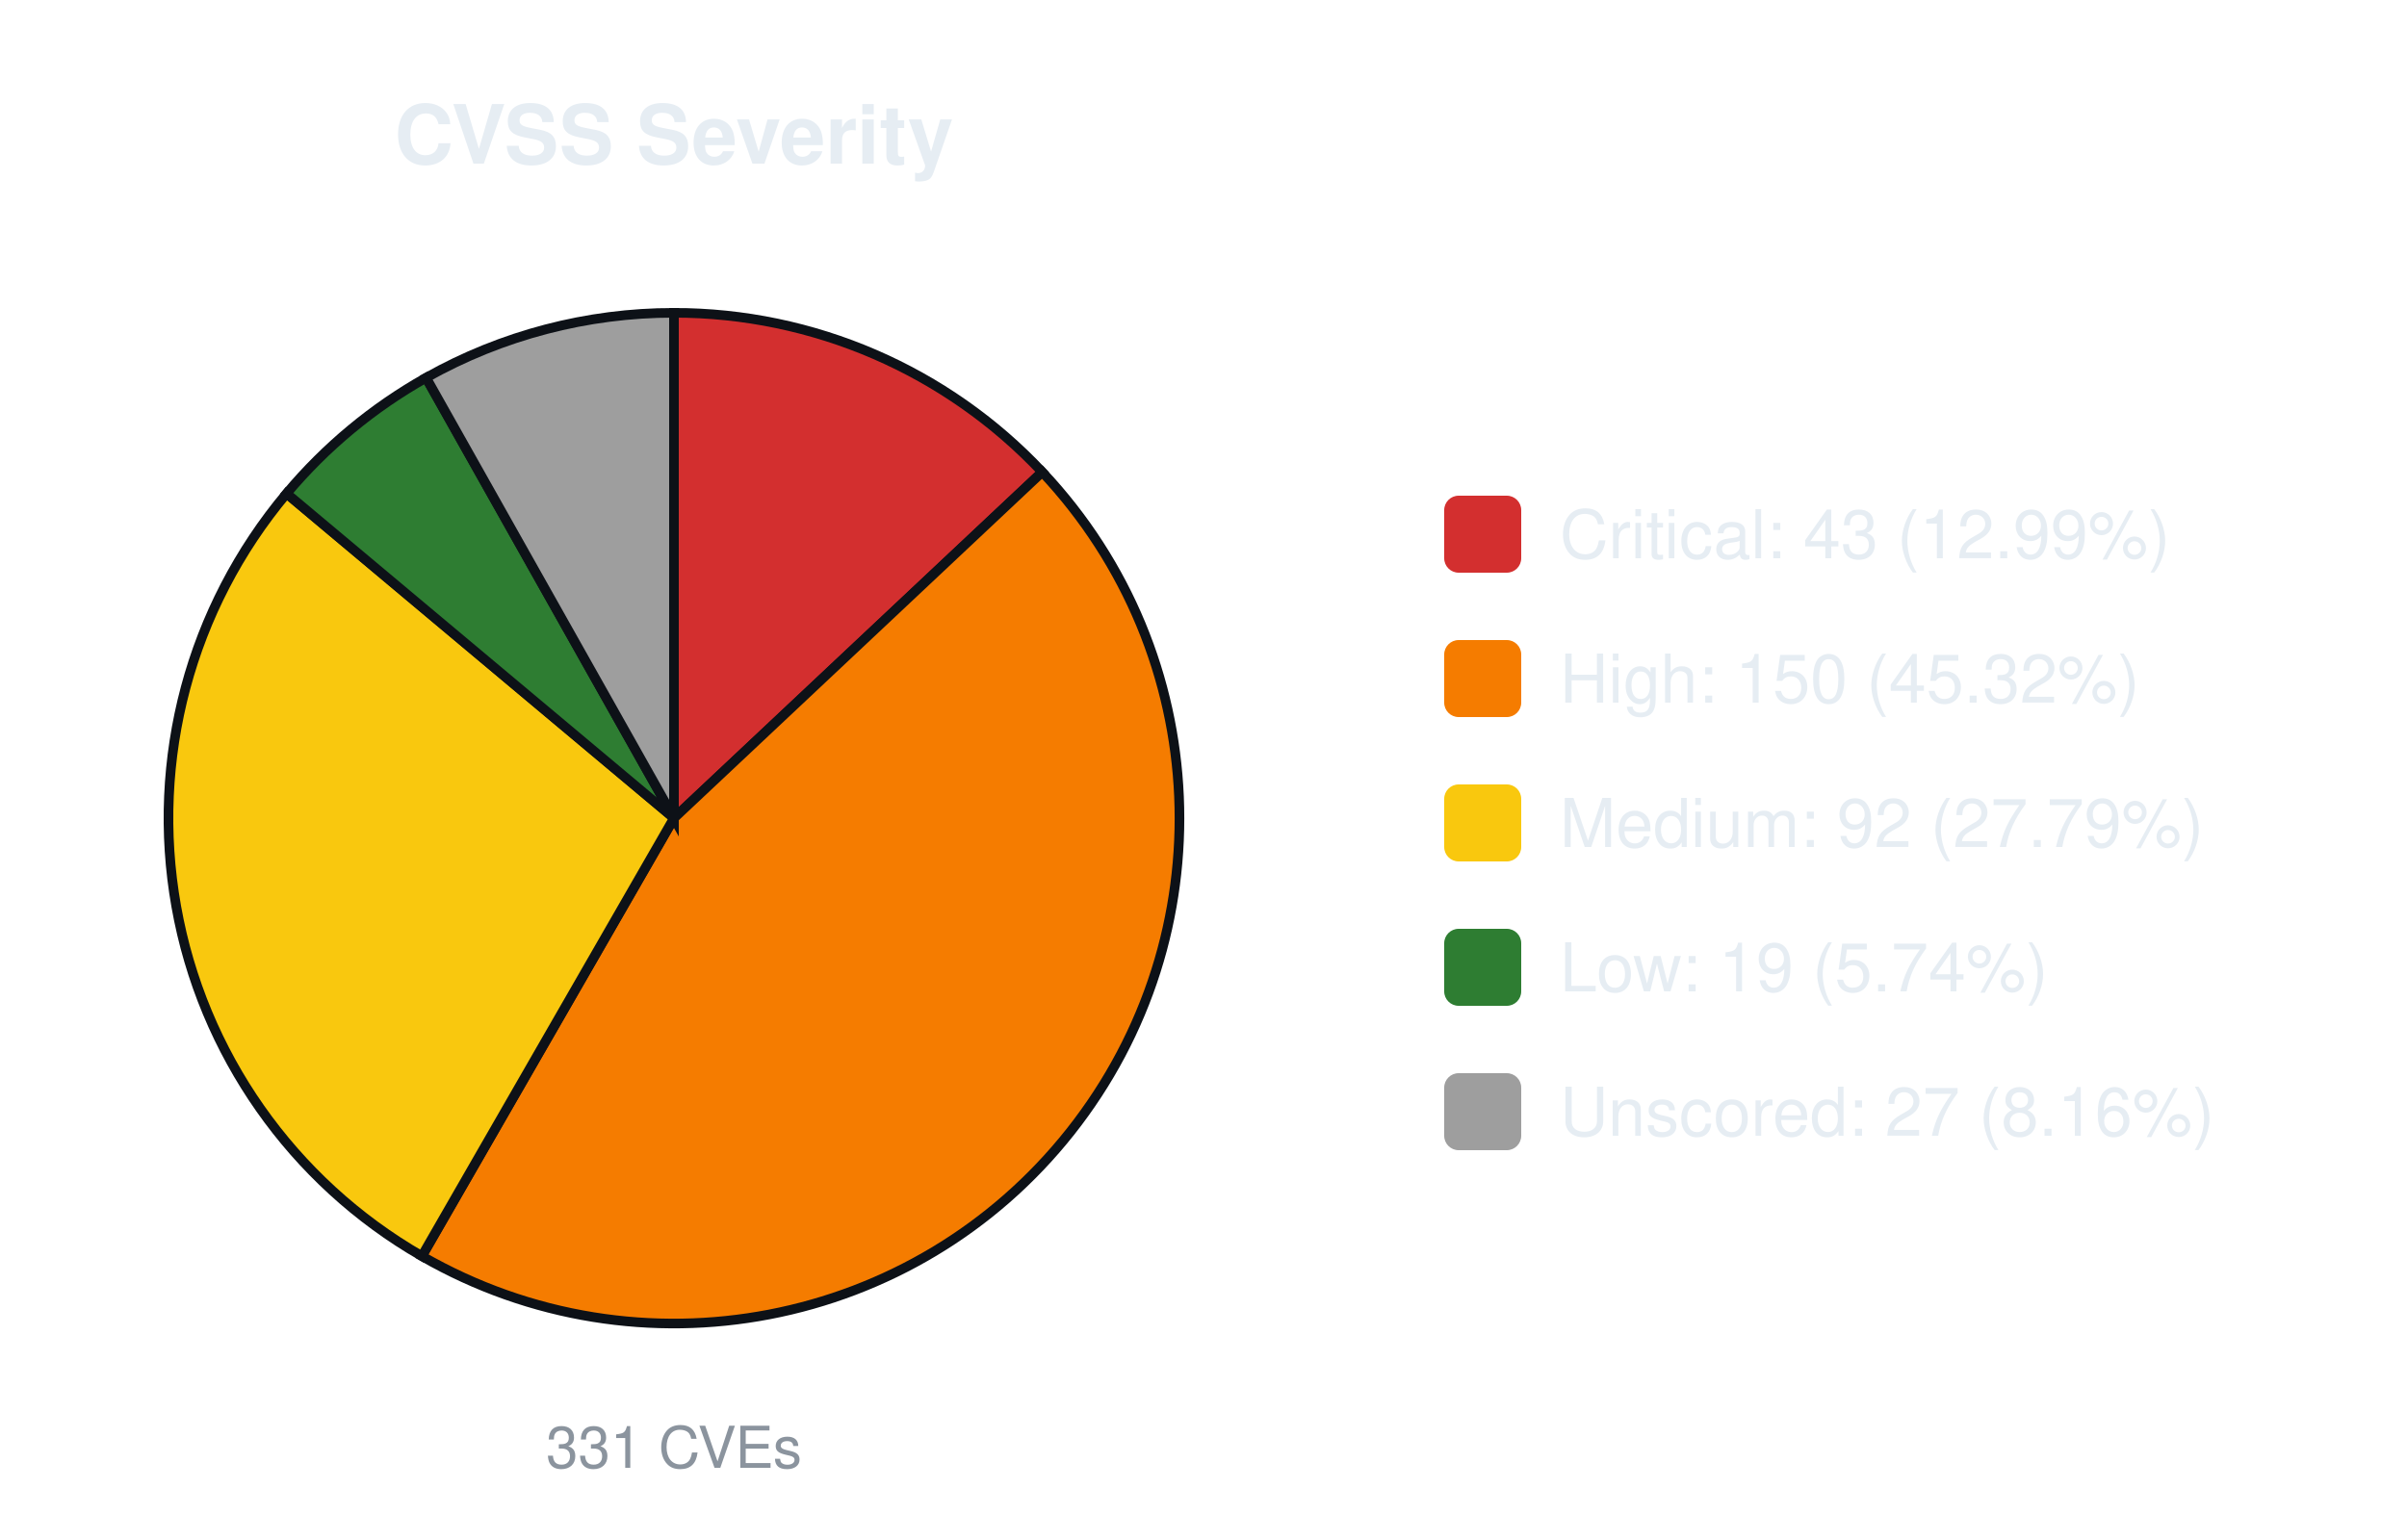
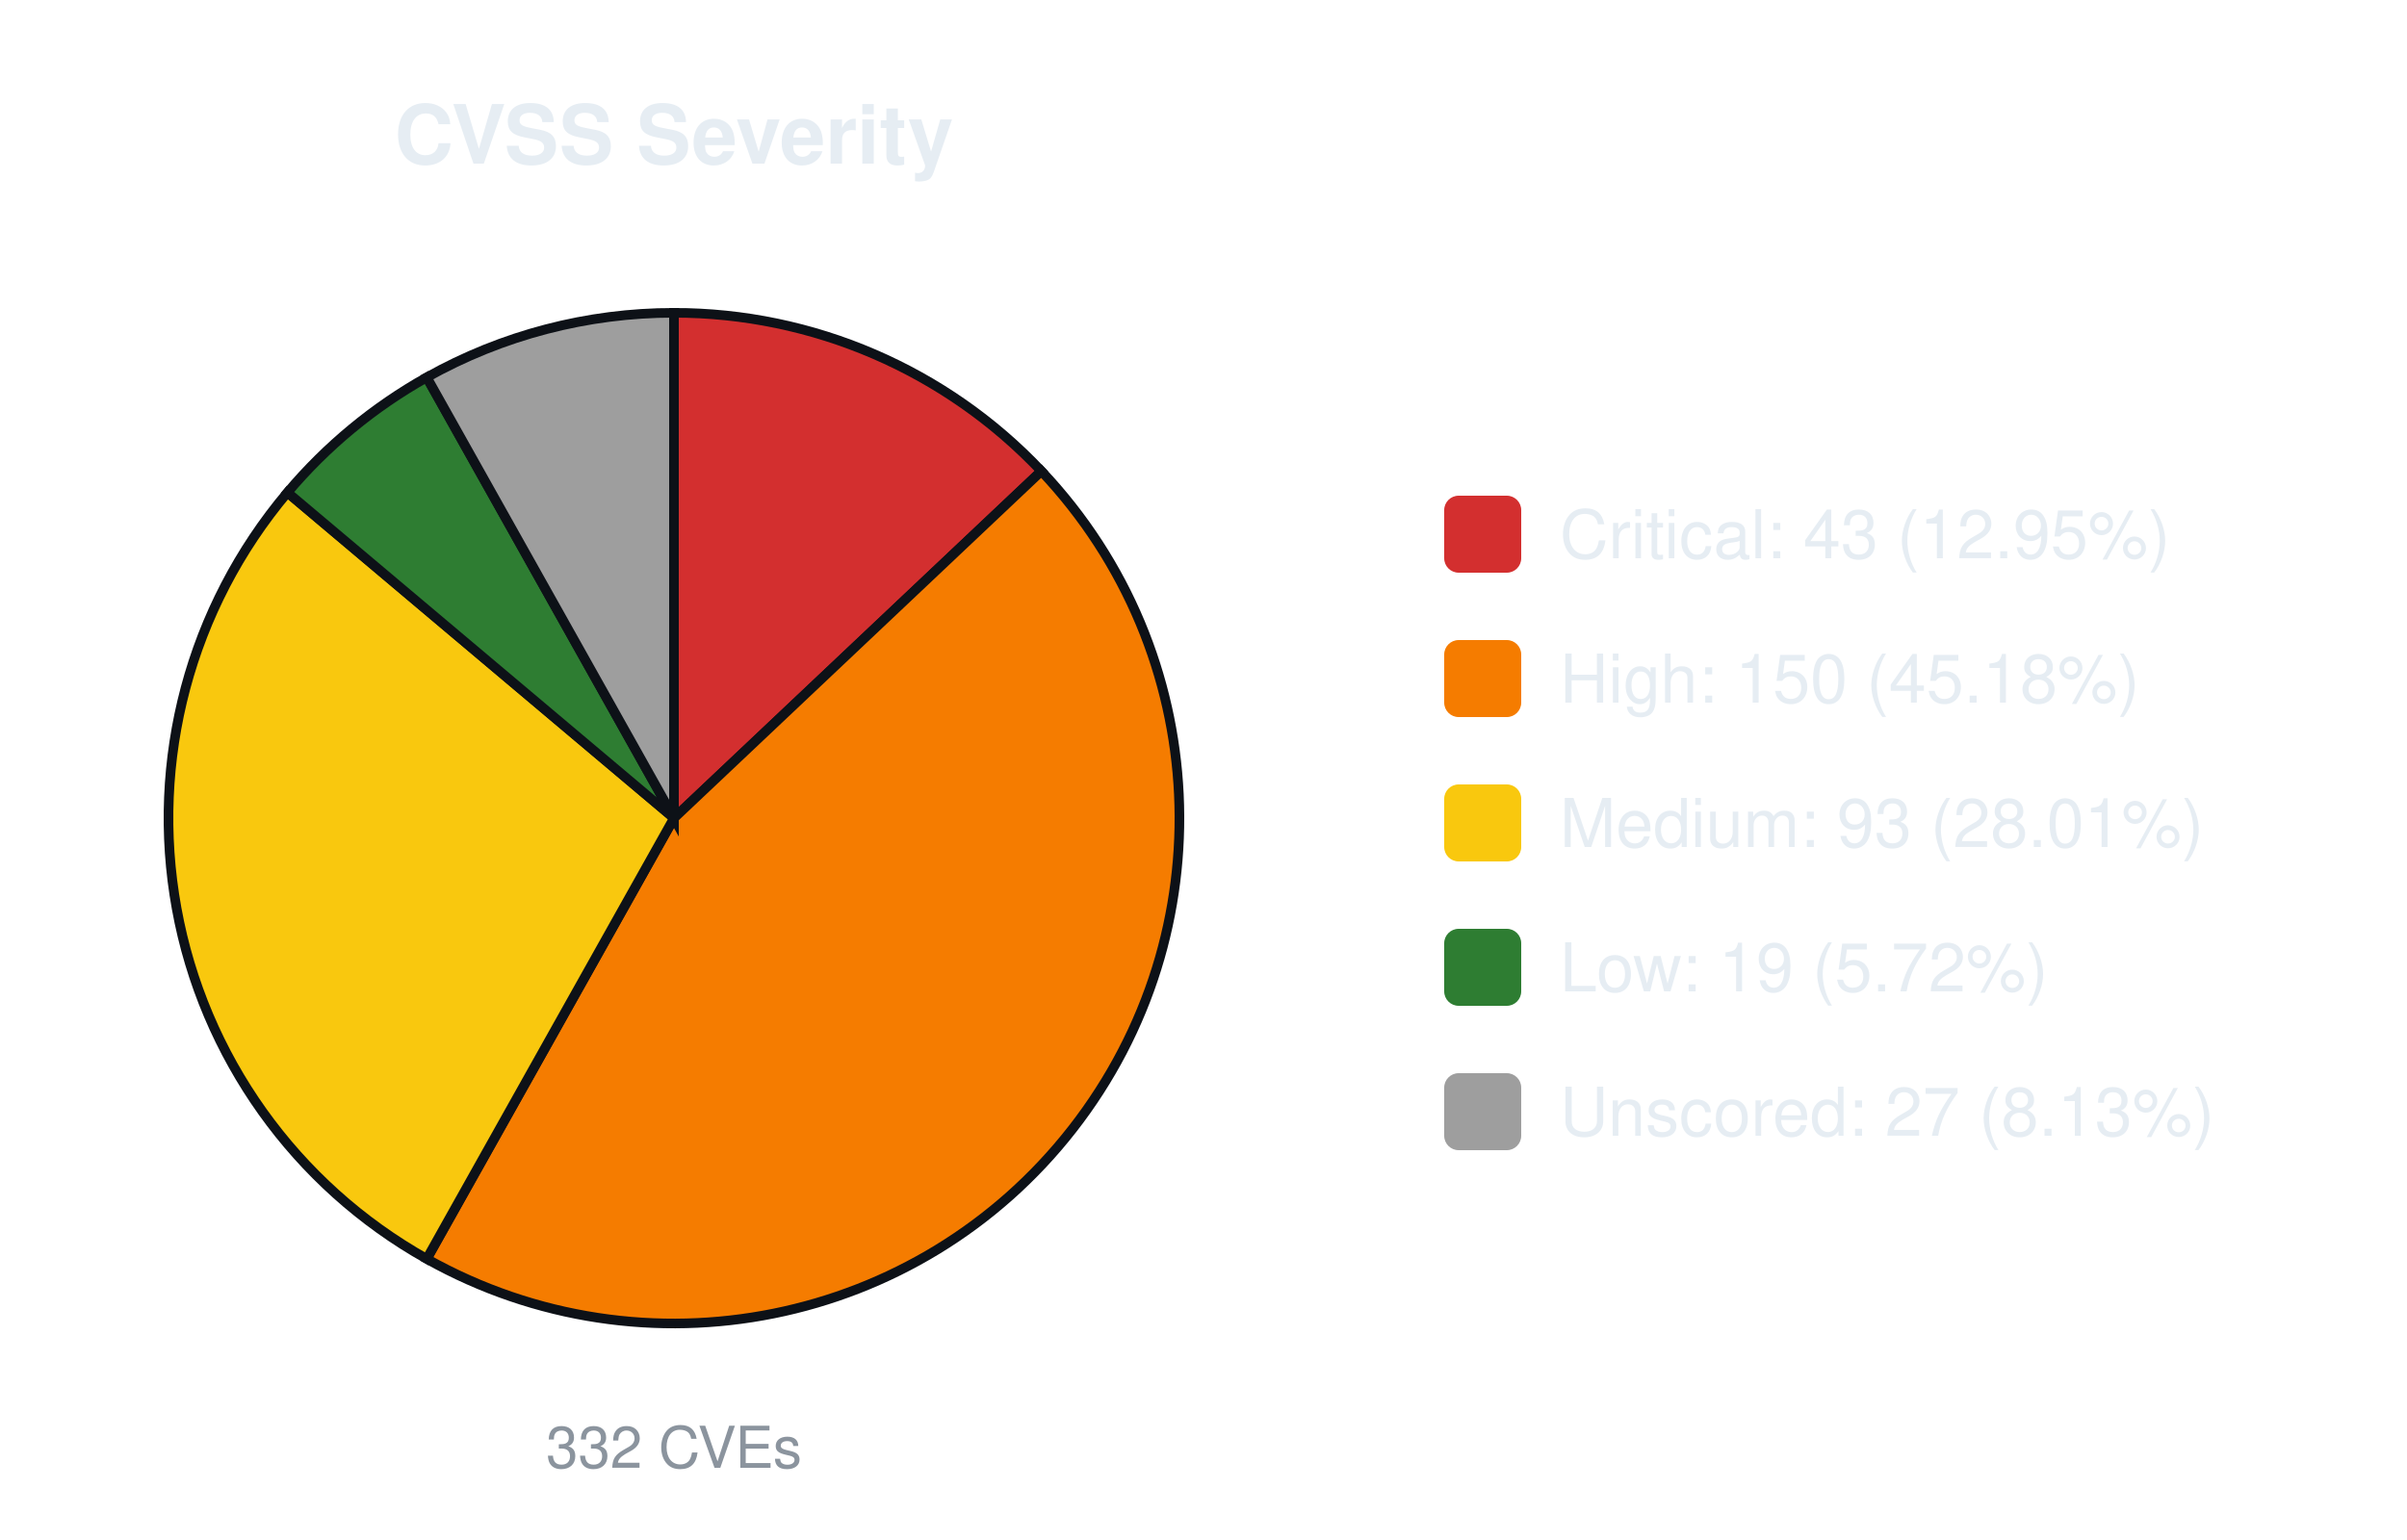
<svg xmlns="http://www.w3.org/2000/svg" width="500" height="320" viewBox="0 0 500 320" font-family="-apple-system,Segoe UI,Helvetica,Arial,sans-serif">
  <text x="140.0" y="34" font-size="17" font-weight="600" text-anchor="middle" fill="#e6edf3">CVSS Severity</text>
-   <path d="M140.00,170.00 L140.00,65.00 A105.0,105.0 0 0 1 216.50,98.08 Z" fill="#d32f2f" stroke="#0d1117" stroke-width="2" />
-   <path d="M140.00,170.00 L216.50,98.08 A105.0,105.0 0 0 1 87.64,261.02 Z" fill="#f57c00" stroke="#0d1117" stroke-width="2" />
-   <path d="M140.00,170.00 L87.64,261.02 A105.0,105.0 0 0 1 59.53,102.55 Z" fill="#f9c80e" stroke="#0d1117" stroke-width="2" />
-   <path d="M140.00,170.00 L59.53,102.55 A105.0,105.0 0 0 1 88.51,78.49 Z" fill="#2e7d32" stroke="#0d1117" stroke-width="2" />
-   <path d="M140.00,170.00 L88.51,78.49 A105.0,105.0 0 0 1 140.00,65.00 Z" fill="#9e9e9e" stroke="#0d1117" stroke-width="2" />
-   <text x="140.0" y="305" font-size="12" text-anchor="middle" fill="#8b949e">331 CVEs</text>
+   <path d="M140.00,170.00 L140.00,65.00 A105.0,105.0 0 0 1 216.32,97.89 Z" fill="#d32f2f" stroke="#0d1117" stroke-width="2" />
+   <path d="M140.00,170.00 L216.32,97.89 A105.0,105.0 0 0 1 88.65,261.59 Z" fill="#f57c00" stroke="#0d1117" stroke-width="2" />
+   <path d="M140.00,170.00 L88.65,261.59 A105.0,105.0 0 0 1 59.71,102.34 Z" fill="#f9c80e" stroke="#0d1117" stroke-width="2" />
+   <path d="M140.00,170.00 L59.71,102.34 A105.0,105.0 0 0 1 88.65,78.41 Z" fill="#2e7d32" stroke="#0d1117" stroke-width="2" />
+   <path d="M140.00,170.00 L88.65,78.41 A105.0,105.0 0 0 1 140.00,65.00 Z" fill="#9e9e9e" stroke="#0d1117" stroke-width="2" />
+   <text x="140.0" y="305" font-size="12" text-anchor="middle" fill="#8b949e">332 CVEs</text>
  <rect x="300.0" y="103.0" width="16" height="16" rx="3" fill="#d32f2f" />
-   <text x="324.0" y="116.0" font-size="14" fill="#e6edf3">Critical: 43 (12.99%)</text>
+   <text x="324.0" y="116.0" font-size="14" fill="#e6edf3">Critical: 43 (12.95%)</text>
  <rect x="300.0" y="133.0" width="16" height="16" rx="3" fill="#f57c00" />
-   <text x="324.0" y="146.0" font-size="14" fill="#e6edf3">High: 150 (45.32%)</text>
+   <text x="324.0" y="146.0" font-size="14" fill="#e6edf3">High: 150 (45.18%)</text>
  <rect x="300.0" y="163.0" width="16" height="16" rx="3" fill="#f9c80e" />
-   <text x="324.0" y="176.0" font-size="14" fill="#e6edf3">Medium: 92 (27.79%)</text>
+   <text x="324.0" y="176.0" font-size="14" fill="#e6edf3">Medium: 93 (28.01%)</text>
  <rect x="300.0" y="193.0" width="16" height="16" rx="3" fill="#2e7d32" />
-   <text x="324.0" y="206.0" font-size="14" fill="#e6edf3">Low: 19 (5.74%)</text>
+   <text x="324.0" y="206.0" font-size="14" fill="#e6edf3">Low: 19 (5.72%)</text>
  <rect x="300.0" y="223.0" width="16" height="16" rx="3" fill="#9e9e9e" />
-   <text x="324.0" y="236.0" font-size="14" fill="#e6edf3">Unscored: 27 (8.16%)</text>
+   <text x="324.0" y="236.0" font-size="14" fill="#e6edf3">Unscored: 27 (8.13%)</text>
</svg>
